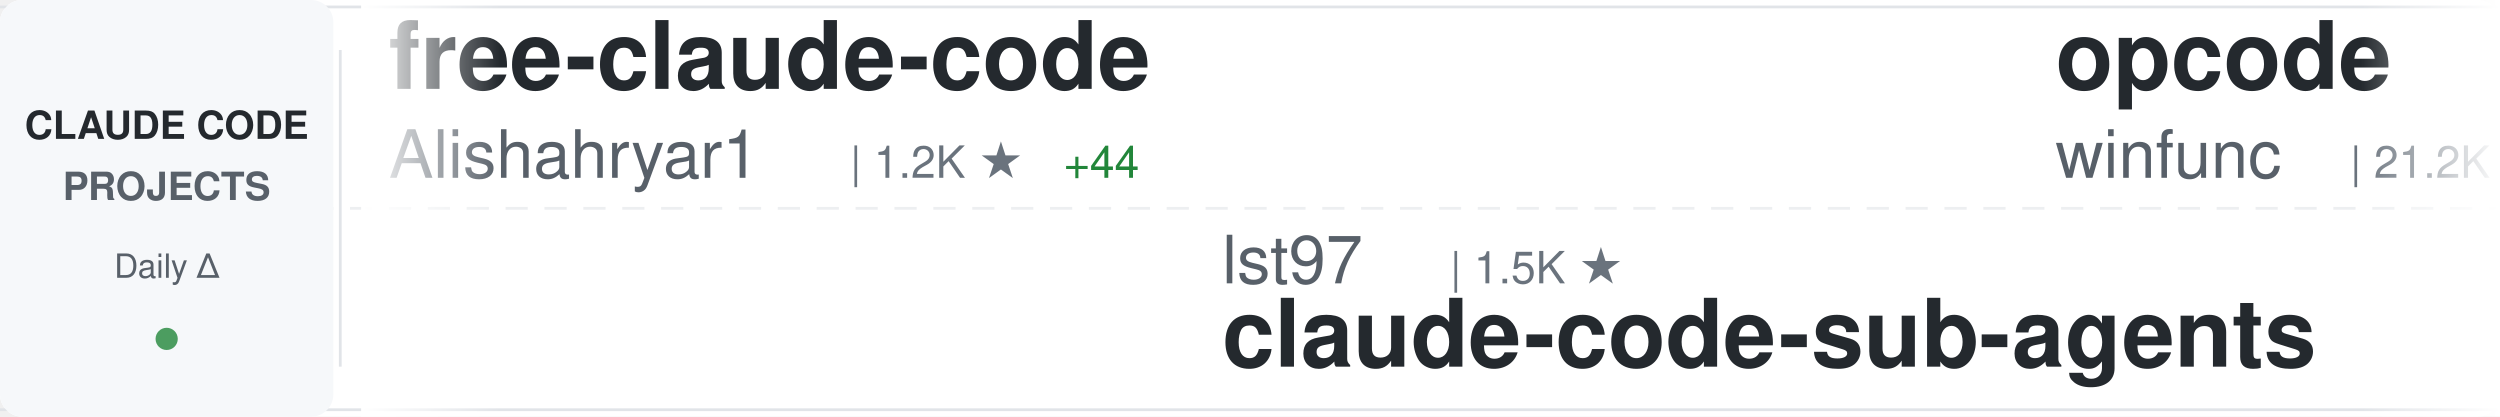
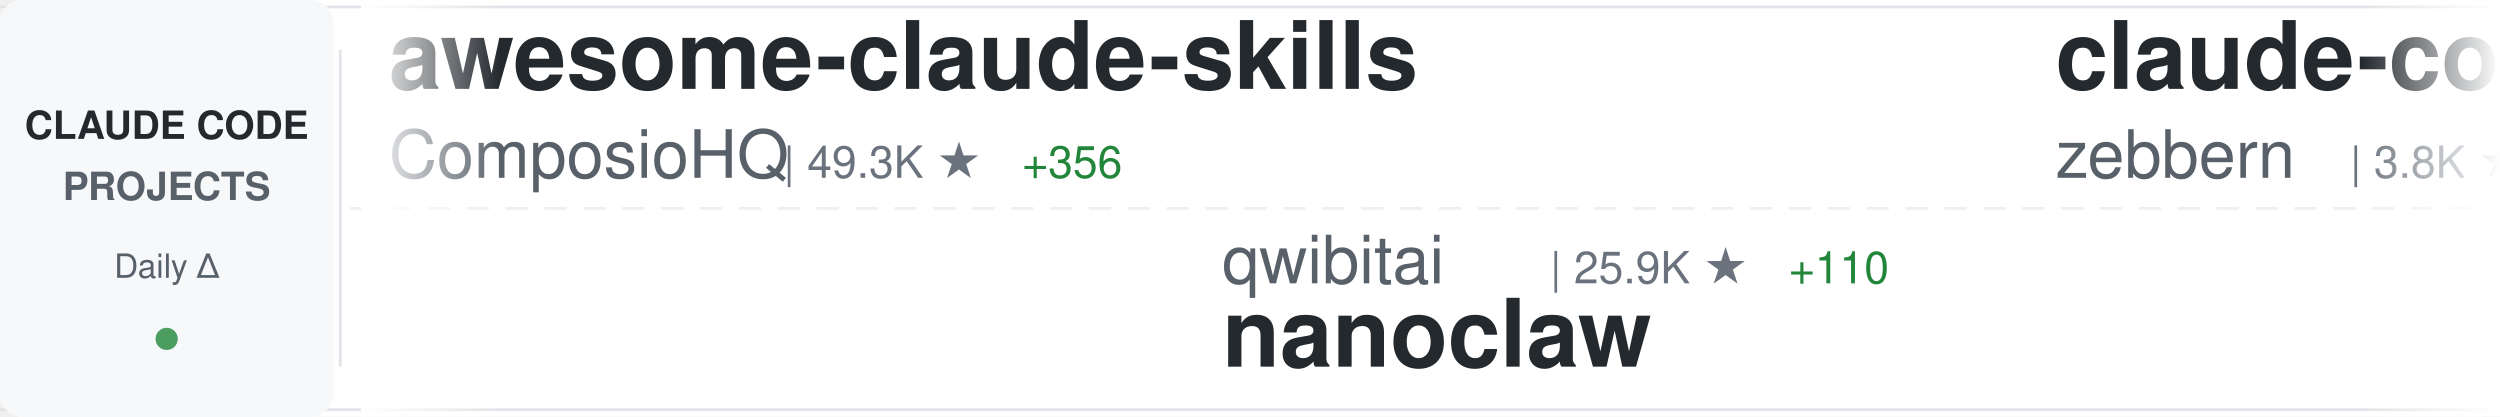
<svg xmlns="http://www.w3.org/2000/svg" width="900" height="150">
  <defs>
    <linearGradient id="awesomeLeftFade" x1="0%" y1="0%" x2="100%" y2="0%">
      <stop offset="0%" style="stop-color:#ffffff;stop-opacity:1" />
      <stop offset="100%" style="stop-color:#ffffff;stop-opacity:0" />
    </linearGradient>
    <linearGradient id="awesomeRightFade" x1="0%" y1="0%" x2="100%" y2="0%">
      <stop offset="0%" style="stop-color:#ffffff;stop-opacity:0" />
      <stop offset="100%" style="stop-color:#ffffff;stop-opacity:1" />
    </linearGradient>
  </defs>
  <rect width="900" height="150" fill="#ffffff" rx="8" />
  <rect x="0" y="2" width="900" height="1" fill="#e1e4e8" />
  <rect x="0" y="147" width="900" height="1" fill="#e1e4e8" />
  <line x1="0" y1="75" x2="900" y2="75" stroke="#e1e4e8" stroke-width="1" stroke-dasharray="8 6" opacity="0.6" />
  <rect x="0" y="0" width="120" height="150" fill="#f6f8fa" rx="8" />
  <text x="60" y="50" font-family="-apple-system, BlinkMacSystemFont, 'Segoe UI', Helvetica, Arial, sans-serif" font-size="14" font-weight="600" fill="#24292e" text-anchor="middle">CLAUDE CODE</text>
  <text x="60" y="72" font-family="-apple-system, BlinkMacSystemFont, 'Segoe UI', Helvetica, Arial, sans-serif" font-size="14" font-weight="600" fill="#586069" text-anchor="middle">PROJECTS</text>
  <text x="60" y="100" font-family="-apple-system, BlinkMacSystemFont, 'Segoe UI', Helvetica, Arial, sans-serif" font-size="12" font-weight="500" fill="#586069" text-anchor="middle">Daily Δ</text>
  <circle cx="60" cy="122" r="4" fill="#22863a" opacity="0.8" />
  <rect x="122" y="18" width="1" height="114" fill="#e1e4e8" />
  <clipPath id="awesomeTickerClip">
    <rect x="130" y="0" width="770" height="150" />
  </clipPath>
  <g clip-path="url(#awesomeTickerClip)">
    <g id="awesomeTickerItems">
      <animateTransform attributeName="transform" attributeType="XML" type="translate" from="0 0" to="-3000 0" dur="54s" repeatCount="indefinite" />
      <g transform="translate(0, 0)">
-         <text x="140" y="32" font-family="-apple-system, BlinkMacSystemFont, 'Segoe UI', Helvetica, Arial, sans-serif" font-size="34" font-weight="600" fill="#24292e">free-claude-code</text>
-         <text x="140" y="64" font-family="-apple-system, BlinkMacSystemFont, 'Segoe UI', Helvetica, Arial, sans-serif" font-size="24" font-weight="400" fill="#586069">Alishahryar1</text>
-         <text x="306" y="64" font-family="-apple-system, BlinkMacSystemFont, 'Segoe UI', Helvetica, Arial, sans-serif" font-size="16" font-weight="500" fill="#6a737d">| 1.2K ★</text>
-         <text x="383" y="64" font-family="-apple-system, BlinkMacSystemFont, 'Segoe UI', Helvetica, Arial, sans-serif" font-size="16" font-weight="500" fill="#22863a"> +44</text>
+         <text x="140" y="32" font-family="-apple-system, BlinkMacSystemFont, 'Segoe UI', Helvetica, Arial, sans-serif" font-size="34" font-weight="600" fill="#24292e">awesome-claude-skills</text>
+         <text x="140" y="64" font-family="-apple-system, BlinkMacSystemFont, 'Segoe UI', Helvetica, Arial, sans-serif" font-size="24" font-weight="400" fill="#586069">ComposioHQ</text>
+         <text x="282" y="64" font-family="-apple-system, BlinkMacSystemFont, 'Segoe UI', Helvetica, Arial, sans-serif" font-size="16" font-weight="500" fill="#6a737d">| 49.3K ★</text>
+         <text x="368" y="64" font-family="-apple-system, BlinkMacSystemFont, 'Segoe UI', Helvetica, Arial, sans-serif" font-size="16" font-weight="500" fill="#22863a"> +356</text>
      </g>
      <g transform="translate(300, 0)">
-         <text x="140" y="102" font-family="-apple-system, BlinkMacSystemFont, 'Segoe UI', Helvetica, Arial, sans-serif" font-size="24" font-weight="400" fill="#586069">lst97</text>
-         <text x="222" y="102" font-family="-apple-system, BlinkMacSystemFont, 'Segoe UI', Helvetica, Arial, sans-serif" font-size="16" font-weight="500" fill="#6a737d">| 1.5K ★</text>
-         <text x="140" y="132" font-family="-apple-system, BlinkMacSystemFont, 'Segoe UI', Helvetica, Arial, sans-serif" font-size="34" font-weight="600" fill="#24292e">claude-code-sub-agents</text>
+         <text x="140" y="102" font-family="-apple-system, BlinkMacSystemFont, 'Segoe UI', Helvetica, Arial, sans-serif" font-size="24" font-weight="400" fill="#586069">qwibitai</text>
+         <text x="258" y="102" font-family="-apple-system, BlinkMacSystemFont, 'Segoe UI', Helvetica, Arial, sans-serif" font-size="16" font-weight="500" fill="#6a737d">| 25.9K ★</text>
+         <text x="344" y="102" font-family="-apple-system, BlinkMacSystemFont, 'Segoe UI', Helvetica, Arial, sans-serif" font-size="16" font-weight="500" fill="#22863a"> +110</text>
+         <text x="140" y="132" font-family="-apple-system, BlinkMacSystemFont, 'Segoe UI', Helvetica, Arial, sans-serif" font-size="34" font-weight="600" fill="#24292e">nanoclaw</text>
      </g>
      <g transform="translate(600, 0)">
-         <text x="140" y="32" font-family="-apple-system, BlinkMacSystemFont, 'Segoe UI', Helvetica, Arial, sans-serif" font-size="34" font-weight="600" fill="#24292e">opcode</text>
-         <text x="140" y="64" font-family="-apple-system, BlinkMacSystemFont, 'Segoe UI', Helvetica, Arial, sans-serif" font-size="24" font-weight="400" fill="#586069">winfunc</text>
-         <text x="246" y="64" font-family="-apple-system, BlinkMacSystemFont, 'Segoe UI', Helvetica, Arial, sans-serif" font-size="16" font-weight="500" fill="#6a737d">| 21.2K ★</text>
-         <text x="332" y="64" font-family="-apple-system, BlinkMacSystemFont, 'Segoe UI', Helvetica, Arial, sans-serif" font-size="16" font-weight="500" fill="#22863a"> +33</text>
+         <text x="140" y="32" font-family="-apple-system, BlinkMacSystemFont, 'Segoe UI', Helvetica, Arial, sans-serif" font-size="34" font-weight="600" fill="#24292e">claude-code-guide</text>
+         <text x="140" y="64" font-family="-apple-system, BlinkMacSystemFont, 'Segoe UI', Helvetica, Arial, sans-serif" font-size="24" font-weight="400" fill="#586069">zebbern</text>
+         <text x="246" y="64" font-family="-apple-system, BlinkMacSystemFont, 'Segoe UI', Helvetica, Arial, sans-serif" font-size="16" font-weight="500" fill="#6a737d">| 3.8K ★</text>
+         <text x="323" y="64" font-family="-apple-system, BlinkMacSystemFont, 'Segoe UI', Helvetica, Arial, sans-serif" font-size="16" font-weight="500" fill="#22863a"> +14</text>
      </g>
      <g transform="translate(900, 0)">
-         <text x="140" y="102" font-family="-apple-system, BlinkMacSystemFont, 'Segoe UI', Helvetica, Arial, sans-serif" font-size="24" font-weight="400" fill="#586069">MadAppGang</text>
-         <text x="282" y="102" font-family="-apple-system, BlinkMacSystemFont, 'Segoe UI', Helvetica, Arial, sans-serif" font-size="16" font-weight="500" fill="#6a737d">| 248 ★</text>
-         <text x="140" y="132" font-family="-apple-system, BlinkMacSystemFont, 'Segoe UI', Helvetica, Arial, sans-serif" font-size="34" font-weight="600" fill="#24292e">claude-code</text>
+         <text x="140" y="102" font-family="-apple-system, BlinkMacSystemFont, 'Segoe UI', Helvetica, Arial, sans-serif" font-size="24" font-weight="400" fill="#586069">andrepimenta</text>
+         <text x="306" y="102" font-family="-apple-system, BlinkMacSystemFont, 'Segoe UI', Helvetica, Arial, sans-serif" font-size="16" font-weight="500" fill="#6a737d">| 1.0K ★</text>
+         <text x="140" y="132" font-family="-apple-system, BlinkMacSystemFont, 'Segoe UI', Helvetica, Arial, sans-serif" font-size="34" font-weight="600" fill="#24292e">claude-code-chat</text>
      </g>
      <g transform="translate(1200, 0)">
-         <text x="140" y="32" font-family="-apple-system, BlinkMacSystemFont, 'Segoe UI', Helvetica, Arial, sans-serif" font-size="34" font-weight="600" fill="#24292e">Claude-Code-Remote</text>
-         <text x="140" y="64" font-family="-apple-system, BlinkMacSystemFont, 'Segoe UI', Helvetica, Arial, sans-serif" font-size="24" font-weight="400" fill="#586069">JessyTsui</text>
-         <text x="270" y="64" font-family="-apple-system, BlinkMacSystemFont, 'Segoe UI', Helvetica, Arial, sans-serif" font-size="16" font-weight="500" fill="#6a737d">| 1.2K ★</text>
-         <text x="347" y="64" font-family="-apple-system, BlinkMacSystemFont, 'Segoe UI', Helvetica, Arial, sans-serif" font-size="16" font-weight="500" fill="#22863a"> +1</text>
+         <text x="140" y="32" font-family="-apple-system, BlinkMacSystemFont, 'Segoe UI', Helvetica, Arial, sans-serif" font-size="34" font-weight="600" fill="#24292e">claudecodeui</text>
+         <text x="140" y="64" font-family="-apple-system, BlinkMacSystemFont, 'Segoe UI', Helvetica, Arial, sans-serif" font-size="24" font-weight="400" fill="#586069">siteboon</text>
+         <text x="258" y="64" font-family="-apple-system, BlinkMacSystemFont, 'Segoe UI', Helvetica, Arial, sans-serif" font-size="16" font-weight="500" fill="#6a737d">| 9.1K ★</text>
+         <text x="335" y="64" font-family="-apple-system, BlinkMacSystemFont, 'Segoe UI', Helvetica, Arial, sans-serif" font-size="16" font-weight="500" fill="#22863a"> +42</text>
      </g>
      <g transform="translate(1500, 0)">
-         <text x="140" y="102" font-family="-apple-system, BlinkMacSystemFont, 'Segoe UI', Helvetica, Arial, sans-serif" font-size="24" font-weight="400" fill="#586069">https-deeplearning-ai</text>
-         <text x="414" y="102" font-family="-apple-system, BlinkMacSystemFont, 'Segoe UI', Helvetica, Arial, sans-serif" font-size="16" font-weight="500" fill="#6a737d">| 466 ★</text>
-         <text x="482" y="102" font-family="-apple-system, BlinkMacSystemFont, 'Segoe UI', Helvetica, Arial, sans-serif" font-size="16" font-weight="500" fill="#22863a"> +2</text>
-         <text x="140" y="132" font-family="-apple-system, BlinkMacSystemFont, 'Segoe UI', Helvetica, Arial, sans-serif" font-size="34" font-weight="600" fill="#24292e">sc-claude-code-files</text>
+         <text x="140" y="102" font-family="-apple-system, BlinkMacSystemFont, 'Segoe UI', Helvetica, Arial, sans-serif" font-size="24" font-weight="400" fill="#586069">d-kimuson</text>
+         <text x="270" y="102" font-family="-apple-system, BlinkMacSystemFont, 'Segoe UI', Helvetica, Arial, sans-serif" font-size="16" font-weight="500" fill="#6a737d">| 1.0K ★</text>
+         <text x="140" y="132" font-family="-apple-system, BlinkMacSystemFont, 'Segoe UI', Helvetica, Arial, sans-serif" font-size="34" font-weight="600" fill="#24292e">claude-code-viewer</text>
      </g>
      <g transform="translate(1800, 0)">
-         <text x="140" y="32" font-family="-apple-system, BlinkMacSystemFont, 'Segoe UI', Helvetica, Arial, sans-serif" font-size="34" font-weight="600" fill="#24292e">claude-code-best-practic...</text>
-         <text x="140" y="64" font-family="-apple-system, BlinkMacSystemFont, 'Segoe UI', Helvetica, Arial, sans-serif" font-size="24" font-weight="400" fill="#586069">shanraisshan</text>
-         <text x="306" y="64" font-family="-apple-system, BlinkMacSystemFont, 'Segoe UI', Helvetica, Arial, sans-serif" font-size="16" font-weight="500" fill="#6a737d">| 24.5K ★</text>
-         <text x="392" y="64" font-family="-apple-system, BlinkMacSystemFont, 'Segoe UI', Helvetica, Arial, sans-serif" font-size="16" font-weight="500" fill="#22863a"> +973</text>
+         <text x="140" y="32" font-family="-apple-system, BlinkMacSystemFont, 'Segoe UI', Helvetica, Arial, sans-serif" font-size="34" font-weight="600" fill="#24292e">claude-code-mastering</text>
+         <text x="140" y="64" font-family="-apple-system, BlinkMacSystemFont, 'Segoe UI', Helvetica, Arial, sans-serif" font-size="24" font-weight="400" fill="#586069">revfactory</text>
+         <text x="282" y="64" font-family="-apple-system, BlinkMacSystemFont, 'Segoe UI', Helvetica, Arial, sans-serif" font-size="16" font-weight="500" fill="#6a737d">| 769 ★</text>
+         <text x="350" y="64" font-family="-apple-system, BlinkMacSystemFont, 'Segoe UI', Helvetica, Arial, sans-serif" font-size="16" font-weight="500" fill="#22863a"> +3</text>
      </g>
      <g transform="translate(2100, 0)">
-         <text x="140" y="102" font-family="-apple-system, BlinkMacSystemFont, 'Segoe UI', Helvetica, Arial, sans-serif" font-size="24" font-weight="400" fill="#586069">disler</text>
-         <text x="234" y="102" font-family="-apple-system, BlinkMacSystemFont, 'Segoe UI', Helvetica, Arial, sans-serif" font-size="16" font-weight="500" fill="#6a737d">| 575 ★</text>
-         <text x="302" y="102" font-family="-apple-system, BlinkMacSystemFont, 'Segoe UI', Helvetica, Arial, sans-serif" font-size="16" font-weight="500" fill="#22863a"> +10</text>
-         <text x="140" y="132" font-family="-apple-system, BlinkMacSystemFont, 'Segoe UI', Helvetica, Arial, sans-serif" font-size="34" font-weight="600" fill="#24292e">pi-vs-claude-code</text>
+         <text x="140" y="102" font-family="-apple-system, BlinkMacSystemFont, 'Segoe UI', Helvetica, Arial, sans-serif" font-size="24" font-weight="400" fill="#586069">fuergaosi233</text>
+         <text x="306" y="102" font-family="-apple-system, BlinkMacSystemFont, 'Segoe UI', Helvetica, Arial, sans-serif" font-size="16" font-weight="500" fill="#6a737d">| 2.3K ★</text>
+         <text x="383" y="102" font-family="-apple-system, BlinkMacSystemFont, 'Segoe UI', Helvetica, Arial, sans-serif" font-size="16" font-weight="500" fill="#22863a"> +9</text>
+         <text x="140" y="132" font-family="-apple-system, BlinkMacSystemFont, 'Segoe UI', Helvetica, Arial, sans-serif" font-size="34" font-weight="600" fill="#24292e">claude-code-proxy</text>
      </g>
      <g transform="translate(2400, 0)">
-         <text x="140" y="32" font-family="-apple-system, BlinkMacSystemFont, 'Segoe UI', Helvetica, Arial, sans-serif" font-size="34" font-weight="600" fill="#24292e">Claude-Code</text>
-         <text x="140" y="64" font-family="-apple-system, BlinkMacSystemFont, 'Segoe UI', Helvetica, Arial, sans-serif" font-size="24" font-weight="400" fill="#586069">lyconear</text>
-         <text x="258" y="64" font-family="-apple-system, BlinkMacSystemFont, 'Segoe UI', Helvetica, Arial, sans-serif" font-size="16" font-weight="500" fill="#6a737d">| 4 ★</text>
+         <text x="140" y="32" font-family="-apple-system, BlinkMacSystemFont, 'Segoe UI', Helvetica, Arial, sans-serif" font-size="34" font-weight="600" fill="#24292e">sc-claude-code-files</text>
+         <text x="140" y="64" font-family="-apple-system, BlinkMacSystemFont, 'Segoe UI', Helvetica, Arial, sans-serif" font-size="24" font-weight="400" fill="#586069">https-deeplearning-ai</text>
+         <text x="414" y="64" font-family="-apple-system, BlinkMacSystemFont, 'Segoe UI', Helvetica, Arial, sans-serif" font-size="16" font-weight="500" fill="#6a737d">| 467 ★</text>
+         <text x="482" y="64" font-family="-apple-system, BlinkMacSystemFont, 'Segoe UI', Helvetica, Arial, sans-serif" font-size="16" font-weight="500" fill="#22863a"> +2</text>
      </g>
      <g transform="translate(2700, 0)">
-         <text x="140" y="102" font-family="-apple-system, BlinkMacSystemFont, 'Segoe UI', Helvetica, Arial, sans-serif" font-size="24" font-weight="400" fill="#586069">carlvellotti</text>
-         <text x="306" y="102" font-family="-apple-system, BlinkMacSystemFont, 'Segoe UI', Helvetica, Arial, sans-serif" font-size="16" font-weight="500" fill="#6a737d">| 1.7K ★</text>
-         <text x="383" y="102" font-family="-apple-system, BlinkMacSystemFont, 'Segoe UI', Helvetica, Arial, sans-serif" font-size="16" font-weight="500" fill="#22863a"> +8</text>
-         <text x="140" y="132" font-family="-apple-system, BlinkMacSystemFont, 'Segoe UI', Helvetica, Arial, sans-serif" font-size="34" font-weight="600" fill="#24292e">claude-code-pm-course</text>
+         <text x="140" y="102" font-family="-apple-system, BlinkMacSystemFont, 'Segoe UI', Helvetica, Arial, sans-serif" font-size="24" font-weight="400" fill="#586069">Piebald-AI</text>
+         <text x="282" y="102" font-family="-apple-system, BlinkMacSystemFont, 'Segoe UI', Helvetica, Arial, sans-serif" font-size="16" font-weight="500" fill="#6a737d">| 7.0K ★</text>
+         <text x="359" y="102" font-family="-apple-system, BlinkMacSystemFont, 'Segoe UI', Helvetica, Arial, sans-serif" font-size="16" font-weight="500" fill="#22863a"> +87</text>
+         <text x="140" y="132" font-family="-apple-system, BlinkMacSystemFont, 'Segoe UI', Helvetica, Arial, sans-serif" font-size="34" font-weight="600" fill="#24292e">claude-code-system-promp...</text>
      </g>
      <g transform="translate(3000, 0)">
-         <text x="140" y="32" font-family="-apple-system, BlinkMacSystemFont, 'Segoe UI', Helvetica, Arial, sans-serif" font-size="34" font-weight="600" fill="#24292e">free-claude-code</text>
-         <text x="140" y="64" font-family="-apple-system, BlinkMacSystemFont, 'Segoe UI', Helvetica, Arial, sans-serif" font-size="24" font-weight="400" fill="#586069">Alishahryar1</text>
-         <text x="306" y="64" font-family="-apple-system, BlinkMacSystemFont, 'Segoe UI', Helvetica, Arial, sans-serif" font-size="16" font-weight="500" fill="#6a737d">| 1.2K ★</text>
-         <text x="383" y="64" font-family="-apple-system, BlinkMacSystemFont, 'Segoe UI', Helvetica, Arial, sans-serif" font-size="16" font-weight="500" fill="#22863a"> +44</text>
+         <text x="140" y="32" font-family="-apple-system, BlinkMacSystemFont, 'Segoe UI', Helvetica, Arial, sans-serif" font-size="34" font-weight="600" fill="#24292e">awesome-claude-skills</text>
+         <text x="140" y="64" font-family="-apple-system, BlinkMacSystemFont, 'Segoe UI', Helvetica, Arial, sans-serif" font-size="24" font-weight="400" fill="#586069">ComposioHQ</text>
+         <text x="282" y="64" font-family="-apple-system, BlinkMacSystemFont, 'Segoe UI', Helvetica, Arial, sans-serif" font-size="16" font-weight="500" fill="#6a737d">| 49.3K ★</text>
+         <text x="368" y="64" font-family="-apple-system, BlinkMacSystemFont, 'Segoe UI', Helvetica, Arial, sans-serif" font-size="16" font-weight="500" fill="#22863a"> +356</text>
      </g>
      <g transform="translate(3300, 0)">
-         <text x="140" y="102" font-family="-apple-system, BlinkMacSystemFont, 'Segoe UI', Helvetica, Arial, sans-serif" font-size="24" font-weight="400" fill="#586069">lst97</text>
-         <text x="222" y="102" font-family="-apple-system, BlinkMacSystemFont, 'Segoe UI', Helvetica, Arial, sans-serif" font-size="16" font-weight="500" fill="#6a737d">| 1.5K ★</text>
-         <text x="140" y="132" font-family="-apple-system, BlinkMacSystemFont, 'Segoe UI', Helvetica, Arial, sans-serif" font-size="34" font-weight="600" fill="#24292e">claude-code-sub-agents</text>
+         <text x="140" y="102" font-family="-apple-system, BlinkMacSystemFont, 'Segoe UI', Helvetica, Arial, sans-serif" font-size="24" font-weight="400" fill="#586069">qwibitai</text>
+         <text x="258" y="102" font-family="-apple-system, BlinkMacSystemFont, 'Segoe UI', Helvetica, Arial, sans-serif" font-size="16" font-weight="500" fill="#6a737d">| 25.9K ★</text>
+         <text x="344" y="102" font-family="-apple-system, BlinkMacSystemFont, 'Segoe UI', Helvetica, Arial, sans-serif" font-size="16" font-weight="500" fill="#22863a"> +110</text>
+         <text x="140" y="132" font-family="-apple-system, BlinkMacSystemFont, 'Segoe UI', Helvetica, Arial, sans-serif" font-size="34" font-weight="600" fill="#24292e">nanoclaw</text>
      </g>
      <g transform="translate(3600, 0)">
-         <text x="140" y="32" font-family="-apple-system, BlinkMacSystemFont, 'Segoe UI', Helvetica, Arial, sans-serif" font-size="34" font-weight="600" fill="#24292e">opcode</text>
-         <text x="140" y="64" font-family="-apple-system, BlinkMacSystemFont, 'Segoe UI', Helvetica, Arial, sans-serif" font-size="24" font-weight="400" fill="#586069">winfunc</text>
-         <text x="246" y="64" font-family="-apple-system, BlinkMacSystemFont, 'Segoe UI', Helvetica, Arial, sans-serif" font-size="16" font-weight="500" fill="#6a737d">| 21.2K ★</text>
-         <text x="332" y="64" font-family="-apple-system, BlinkMacSystemFont, 'Segoe UI', Helvetica, Arial, sans-serif" font-size="16" font-weight="500" fill="#22863a"> +33</text>
+         <text x="140" y="32" font-family="-apple-system, BlinkMacSystemFont, 'Segoe UI', Helvetica, Arial, sans-serif" font-size="34" font-weight="600" fill="#24292e">claude-code-guide</text>
+         <text x="140" y="64" font-family="-apple-system, BlinkMacSystemFont, 'Segoe UI', Helvetica, Arial, sans-serif" font-size="24" font-weight="400" fill="#586069">zebbern</text>
+         <text x="246" y="64" font-family="-apple-system, BlinkMacSystemFont, 'Segoe UI', Helvetica, Arial, sans-serif" font-size="16" font-weight="500" fill="#6a737d">| 3.8K ★</text>
+         <text x="323" y="64" font-family="-apple-system, BlinkMacSystemFont, 'Segoe UI', Helvetica, Arial, sans-serif" font-size="16" font-weight="500" fill="#22863a"> +14</text>
      </g>
      <g transform="translate(3900, 0)">
-         <text x="140" y="102" font-family="-apple-system, BlinkMacSystemFont, 'Segoe UI', Helvetica, Arial, sans-serif" font-size="24" font-weight="400" fill="#586069">MadAppGang</text>
-         <text x="282" y="102" font-family="-apple-system, BlinkMacSystemFont, 'Segoe UI', Helvetica, Arial, sans-serif" font-size="16" font-weight="500" fill="#6a737d">| 248 ★</text>
-         <text x="140" y="132" font-family="-apple-system, BlinkMacSystemFont, 'Segoe UI', Helvetica, Arial, sans-serif" font-size="34" font-weight="600" fill="#24292e">claude-code</text>
+         <text x="140" y="102" font-family="-apple-system, BlinkMacSystemFont, 'Segoe UI', Helvetica, Arial, sans-serif" font-size="24" font-weight="400" fill="#586069">andrepimenta</text>
+         <text x="306" y="102" font-family="-apple-system, BlinkMacSystemFont, 'Segoe UI', Helvetica, Arial, sans-serif" font-size="16" font-weight="500" fill="#6a737d">| 1.0K ★</text>
+         <text x="140" y="132" font-family="-apple-system, BlinkMacSystemFont, 'Segoe UI', Helvetica, Arial, sans-serif" font-size="34" font-weight="600" fill="#24292e">claude-code-chat</text>
      </g>
    </g>
  </g>
  <rect x="130" y="0" width="50" height="150" fill="url(#awesomeLeftFade)" />
  <rect x="850" y="0" width="50" height="150" fill="url(#awesomeRightFade)" />
</svg>
